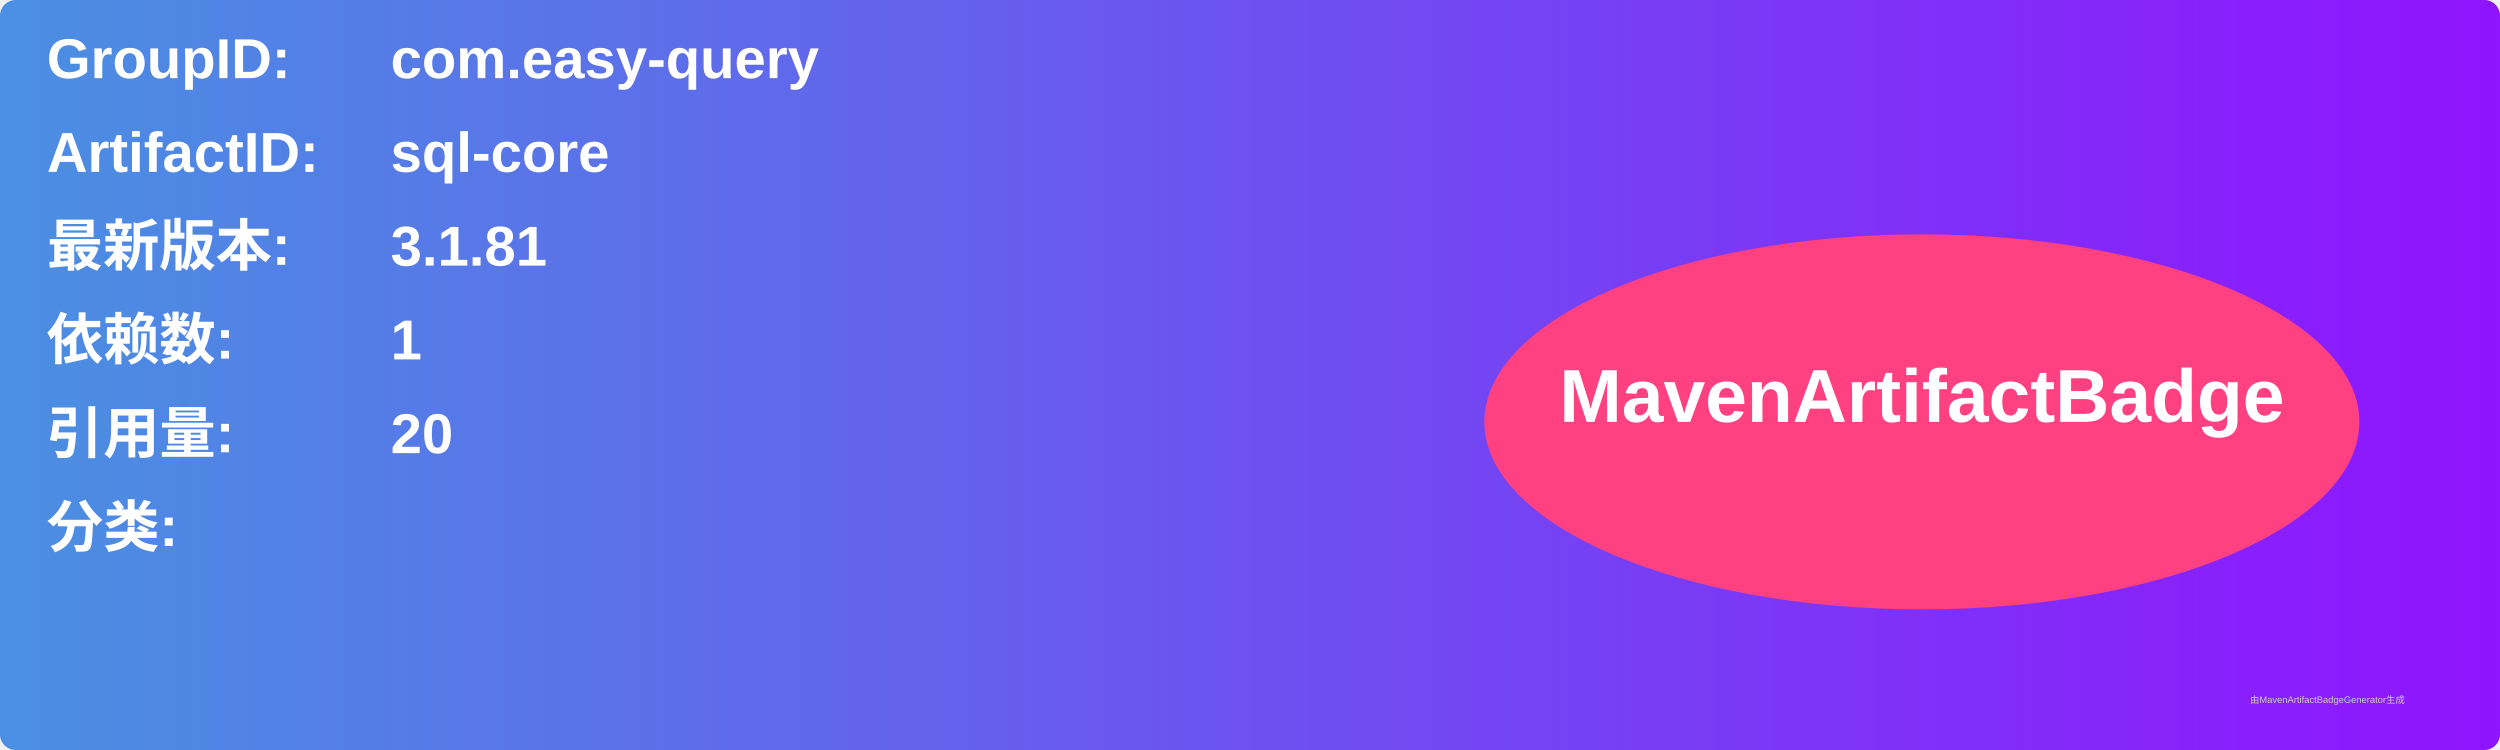
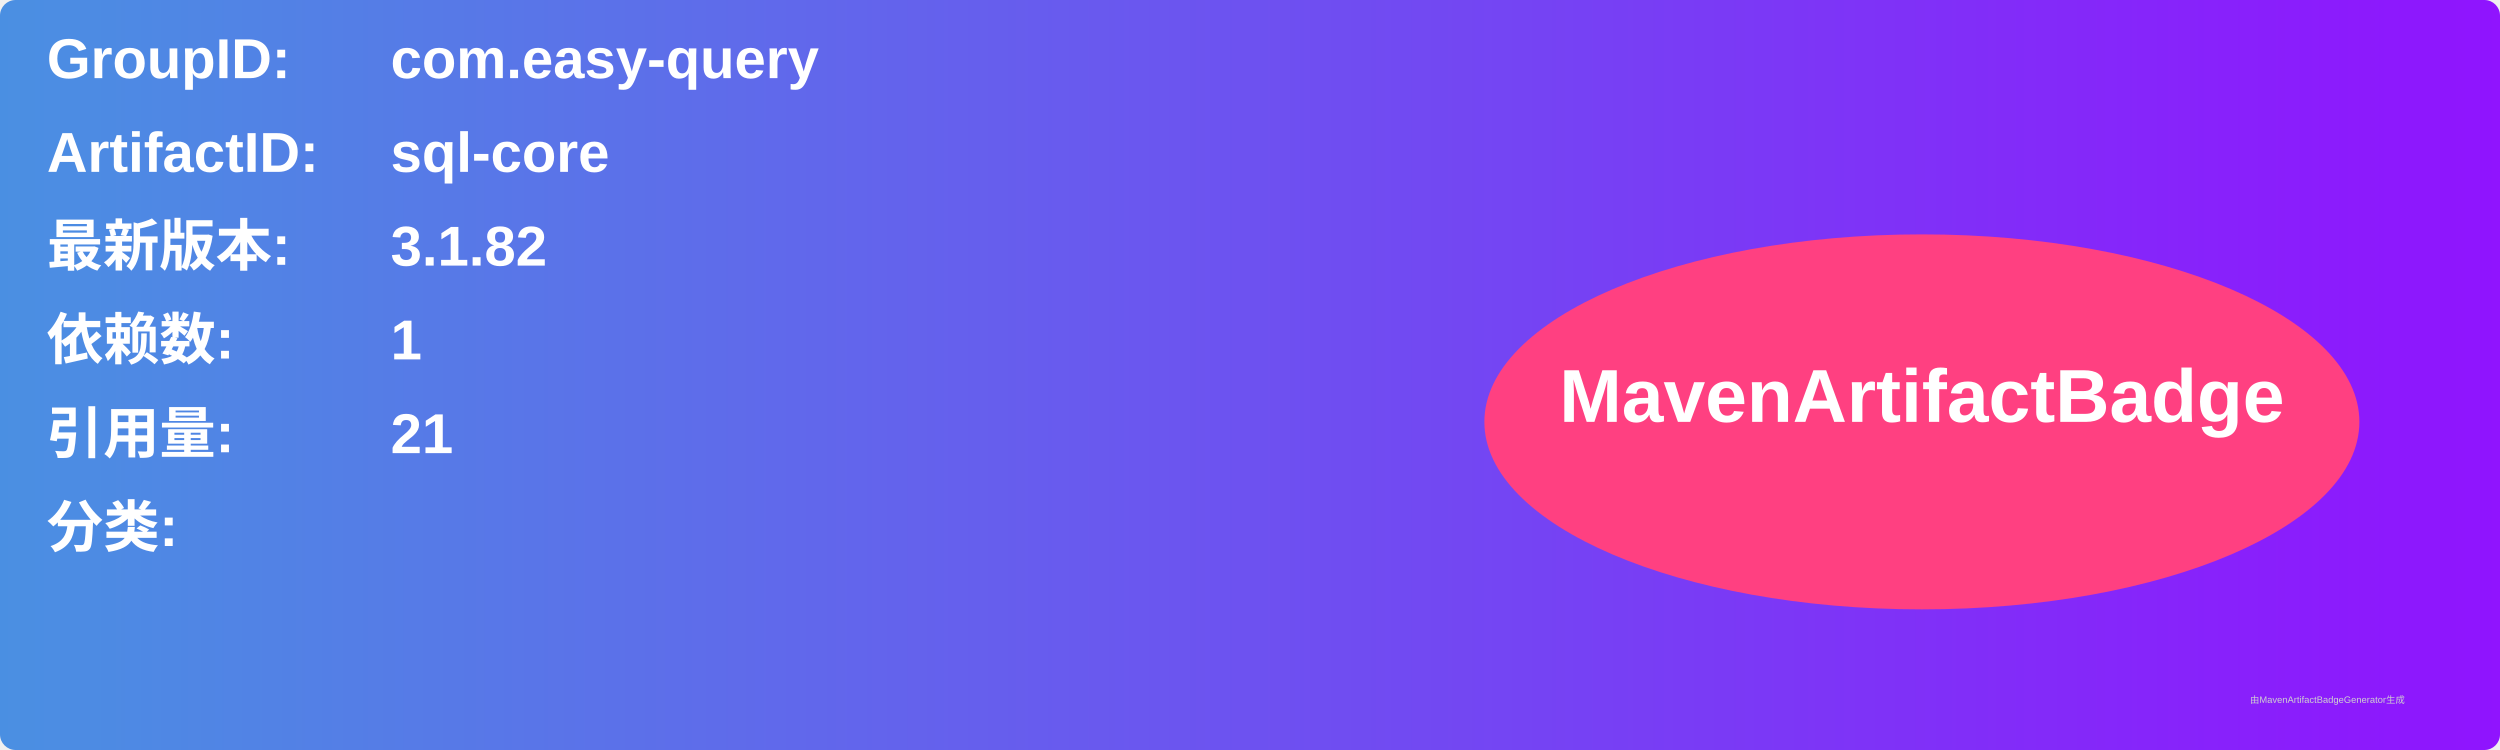
<svg xmlns="http://www.w3.org/2000/svg" width="800" height="240" viewBox="0 0 800 240">
  <linearGradient id="grad" x1="0%" y1="0%" x2="100%" y2="0%">
    <stop offset="0%" stop-color="#4a90e2" />
    <stop offset="100%" stop-color="#9013fe" />
  </linearGradient>
  <rect width="100%" height="100%" rx="5" ry="5" fill="url(#grad)" />
  <g transform="translate(15, 15)">
    <text x="0" y="10" font-family="Arial" font-size="18" fill="white" font-weight="bold" width="260">GroupID:</text>
    <text x="110" y="10" font-family="Arial" font-size="18" fill="white" font-weight="bold" width="460">com.easy-query</text>
    <text x="0" y="40" font-family="Arial" font-size="18" fill="white" font-weight="bold" width="260">ArtifactID:</text>
    <text x="110" y="40" font-family="Arial" font-size="18" fill="white" font-weight="bold" width="460">sql-core</text>
    <text x="0" y="70" font-family="Arial" font-size="18" fill="white" font-weight="bold">最新版本:</text>
    <text x="110" y="70" font-family="Arial" font-size="18" fill="white" font-weight="bold">
-       <tspan font-weight="bold">3.1.81</tspan>
+       <tspan font-weight="bold">3.1.82</tspan>
    </text>
    <text x="0" y="100" font-family="Arial" font-size="18" fill="white" font-weight="bold">依赖数: </text>
    <text x="110" y="100" font-family="Arial" font-size="18" fill="white">
      <tspan font-weight="bold">1</tspan>
    </text>
    <text x="0" y="130" font-family="Arial" font-size="18" fill="white" font-weight="bold">引用量: </text>
    <text x="110" y="130" font-family="Arial" font-size="18" fill="white">
-       <tspan font-weight="bold">20</tspan>
+       <tspan font-weight="bold">21</tspan>
    </text>
    <text x="0" y="160" font-family="Arial" font-size="18" fill="white" font-weight="bold">分类:</text>
    <text x="10" y="190" font-family="Arial" font-size="10" fill="white">
      <tspan font-weight="bold" />
    </text>
    <ellipse cx="600" cy="120" rx="140" ry="60" fill="#ff4081" />
    <text x="600" y="120" text-anchor="middle" font-family="Arial" font-size="24" fill="white" font-weight="bold">MavenArtifactBadge</text>
  </g>
  <text x="720" y="225" font-family="Arial" font-size="3" fill="#d0d0d0">由MavenArtifactBadgeGenerator生成</text>
</svg>
